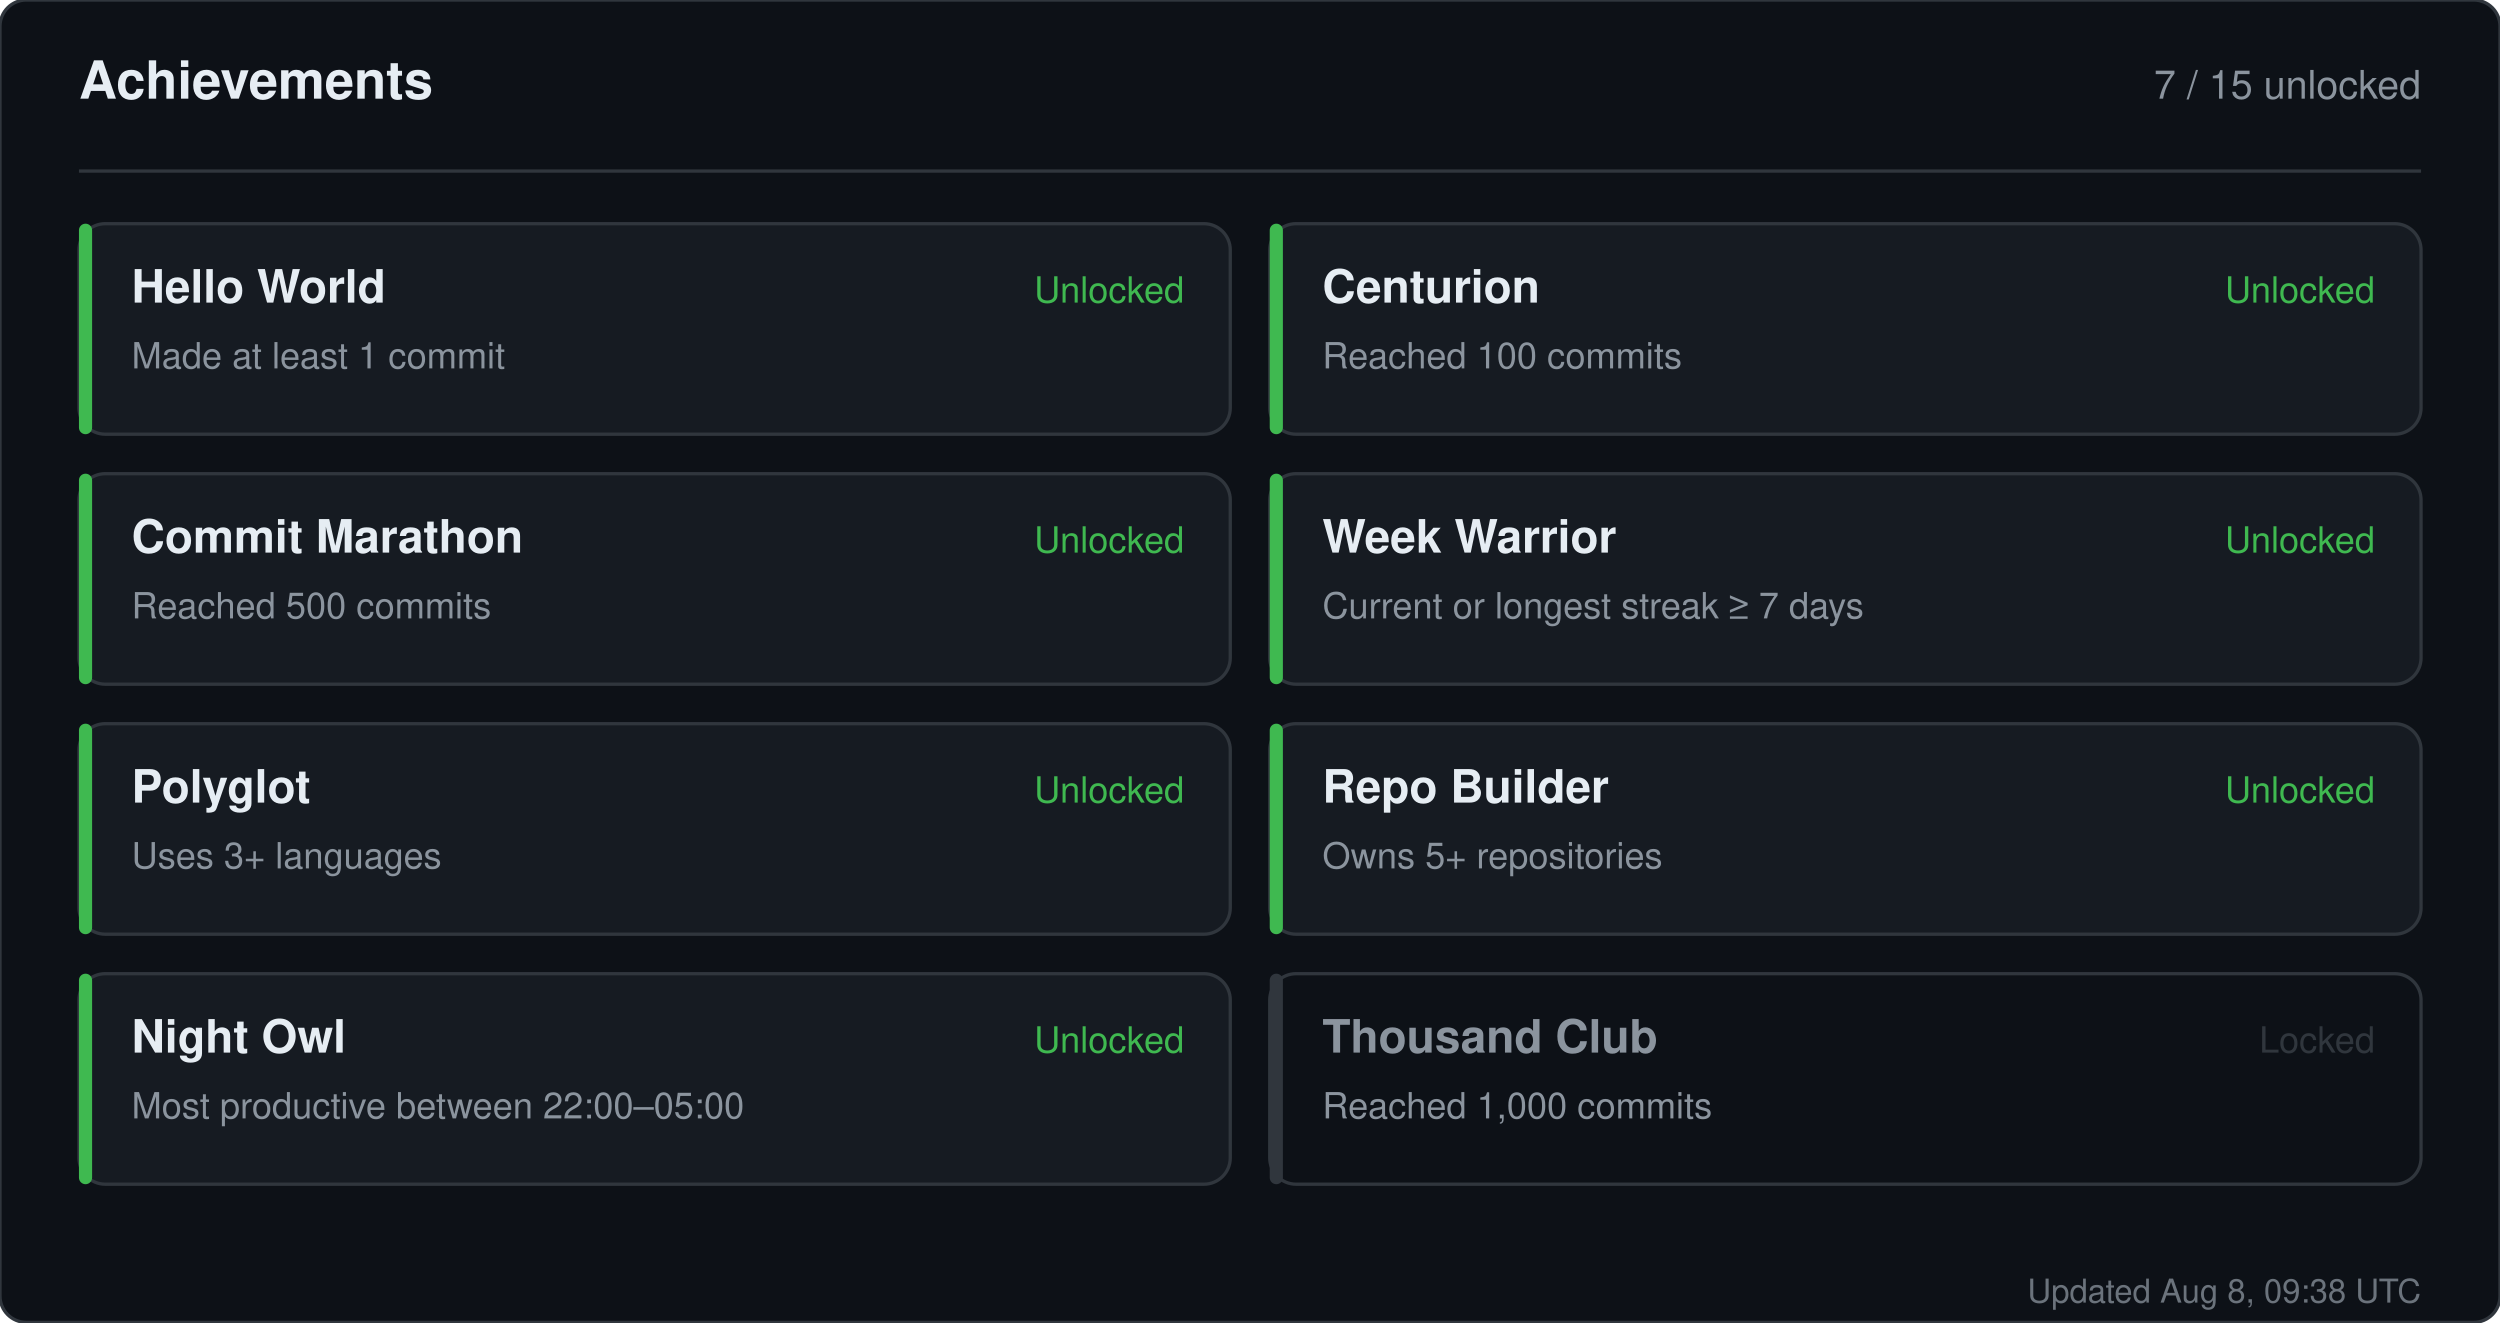
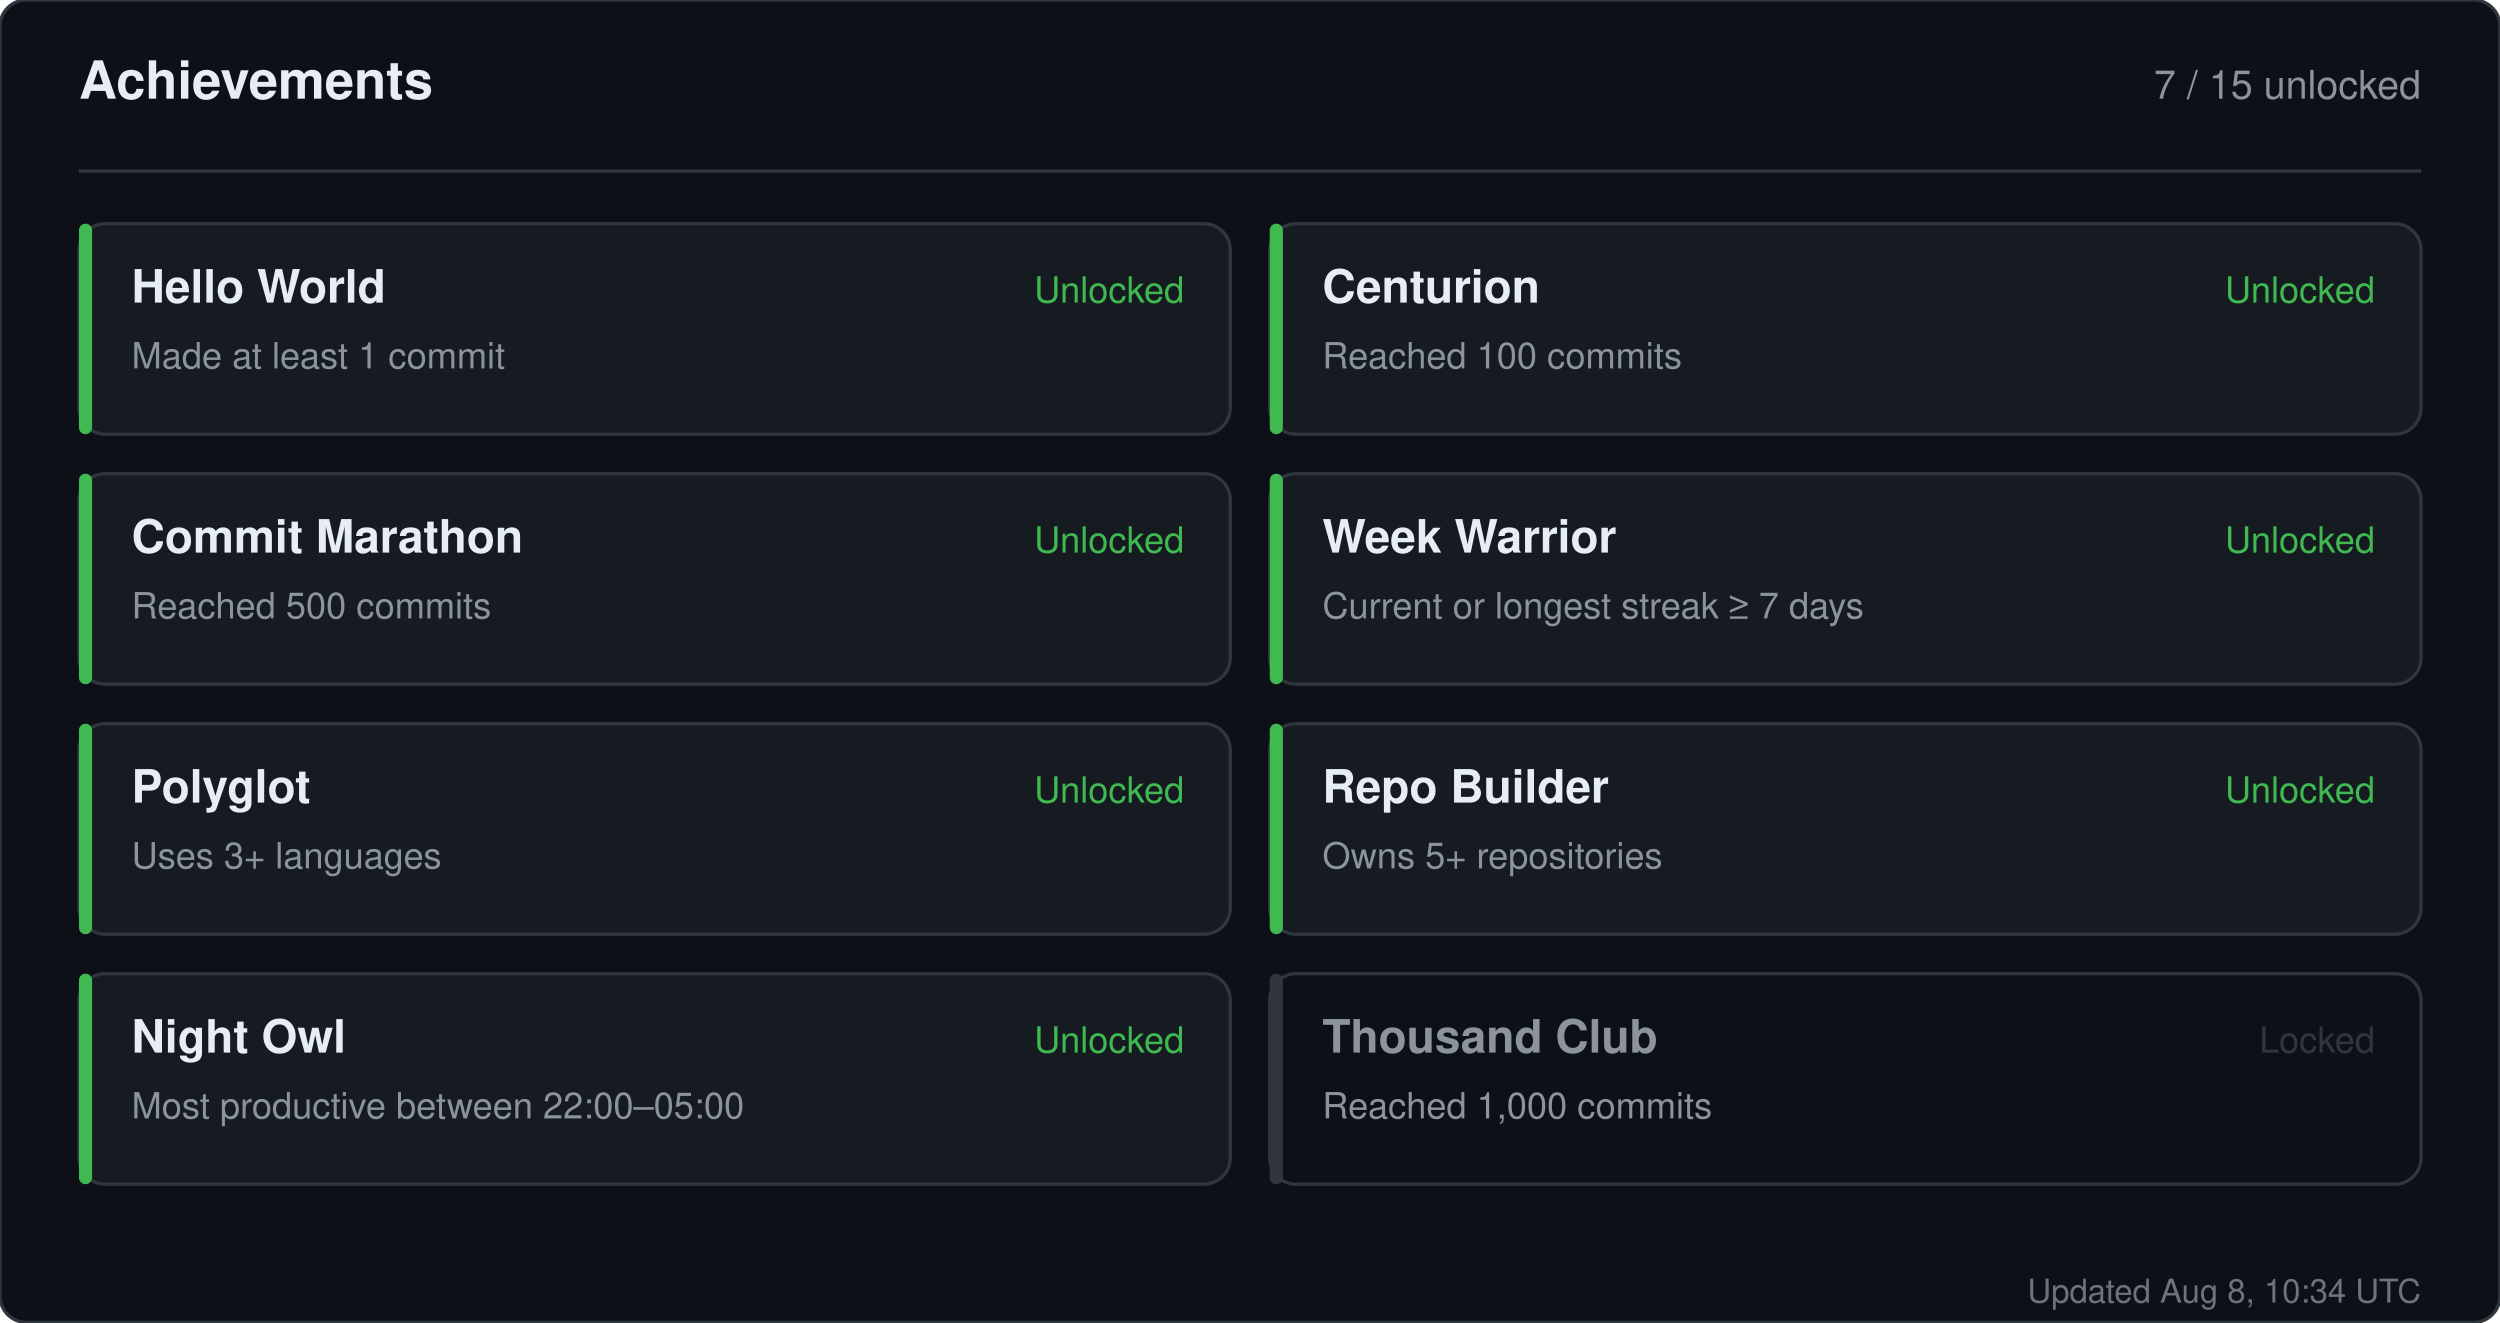
<svg xmlns="http://www.w3.org/2000/svg" width="760" height="402" viewBox="0 0 760 402" role="img" aria-label="Achievements for sandiirawan12">
  <rect width="760" height="402" rx="8" fill="#0d1117" stroke="#30363d" />
  <g font-family="-apple-system, BlinkMacSystemFont, Segoe UI, Helvetica, Arial, sans-serif">
    <text x="24" y="30" fill="#e6edf3" font-size="16" font-weight="700">Achievements</text>
    <text x="736" y="30" fill="#8b949e" font-size="12" text-anchor="end">7 / 15 unlocked</text>
    <line x1="24" y1="52" x2="736" y2="52" stroke="#30363d" />
    <rect x="24" y="68" width="350" height="64" rx="8" fill="#161b22" stroke="#30363d" />
    <rect x="24" y="68" width="4" height="64" rx="2" fill="#3fb950" />
    <text x="40" y="92" fill="#e6edf3" font-size="14" font-weight="700">Hello World</text>
    <text x="40" y="112" fill="#8b949e" font-size="11">Made at least 1 commit</text>
    <text x="360" y="92" fill="#3fb950" font-size="11" text-anchor="end">Unlocked</text>
    <rect x="386" y="68" width="350" height="64" rx="8" fill="#161b22" stroke="#30363d" />
    <rect x="386" y="68" width="4" height="64" rx="2" fill="#3fb950" />
    <text x="402" y="92" fill="#e6edf3" font-size="14" font-weight="700">Centurion</text>
    <text x="402" y="112" fill="#8b949e" font-size="11">Reached 100 commits</text>
    <text x="722" y="92" fill="#3fb950" font-size="11" text-anchor="end">Unlocked</text>
    <rect x="24" y="144" width="350" height="64" rx="8" fill="#161b22" stroke="#30363d" />
    <rect x="24" y="144" width="4" height="64" rx="2" fill="#3fb950" />
    <text x="40" y="168" fill="#e6edf3" font-size="14" font-weight="700">Commit Marathon</text>
    <text x="40" y="188" fill="#8b949e" font-size="11">Reached 500 commits</text>
    <text x="360" y="168" fill="#3fb950" font-size="11" text-anchor="end">Unlocked</text>
    <rect x="386" y="144" width="350" height="64" rx="8" fill="#161b22" stroke="#30363d" />
    <rect x="386" y="144" width="4" height="64" rx="2" fill="#3fb950" />
    <text x="402" y="168" fill="#e6edf3" font-size="14" font-weight="700">Week Warrior</text>
    <text x="402" y="188" fill="#8b949e" font-size="11">Current or longest streak ≥ 7 days</text>
    <text x="722" y="168" fill="#3fb950" font-size="11" text-anchor="end">Unlocked</text>
    <rect x="24" y="220" width="350" height="64" rx="8" fill="#161b22" stroke="#30363d" />
    <rect x="24" y="220" width="4" height="64" rx="2" fill="#3fb950" />
    <text x="40" y="244" fill="#e6edf3" font-size="14" font-weight="700">Polyglot</text>
    <text x="40" y="264" fill="#8b949e" font-size="11">Uses 3+ languages</text>
    <text x="360" y="244" fill="#3fb950" font-size="11" text-anchor="end">Unlocked</text>
    <rect x="386" y="220" width="350" height="64" rx="8" fill="#161b22" stroke="#30363d" />
    <rect x="386" y="220" width="4" height="64" rx="2" fill="#3fb950" />
    <text x="402" y="244" fill="#e6edf3" font-size="14" font-weight="700">Repo Builder</text>
    <text x="402" y="264" fill="#8b949e" font-size="11">Owns 5+ repositories</text>
    <text x="722" y="244" fill="#3fb950" font-size="11" text-anchor="end">Unlocked</text>
    <rect x="24" y="296" width="350" height="64" rx="8" fill="#161b22" stroke="#30363d" />
    <rect x="24" y="296" width="4" height="64" rx="2" fill="#3fb950" />
    <text x="40" y="320" fill="#e6edf3" font-size="14" font-weight="700">Night Owl</text>
    <text x="40" y="340" fill="#8b949e" font-size="11">Most productive between 22:00–05:00</text>
    <text x="360" y="320" fill="#3fb950" font-size="11" text-anchor="end">Unlocked</text>
    <rect x="386" y="296" width="350" height="64" rx="8" fill="#0d1117" stroke="#30363d" />
    <rect x="386" y="296" width="4" height="64" rx="2" fill="#30363d" />
    <text x="402" y="320" fill="#8b949e" font-size="14" font-weight="700">Thousand Club</text>
    <text x="402" y="340" fill="#8b949e" font-size="11">Reached 1,000 commits</text>
    <text x="722" y="320" fill="#30363d" font-size="11" text-anchor="end">Locked</text>
-     <text x="736" y="396" fill="#8b949e" font-size="10" text-anchor="end" opacity="0.75">Updated Aug 8, 09:38 UTC</text>
+     <text x="736" y="396" fill="#8b949e" font-size="10" text-anchor="end" opacity="0.75">Updated Aug 8, 10:34 UTC</text>
  </g>
</svg>
